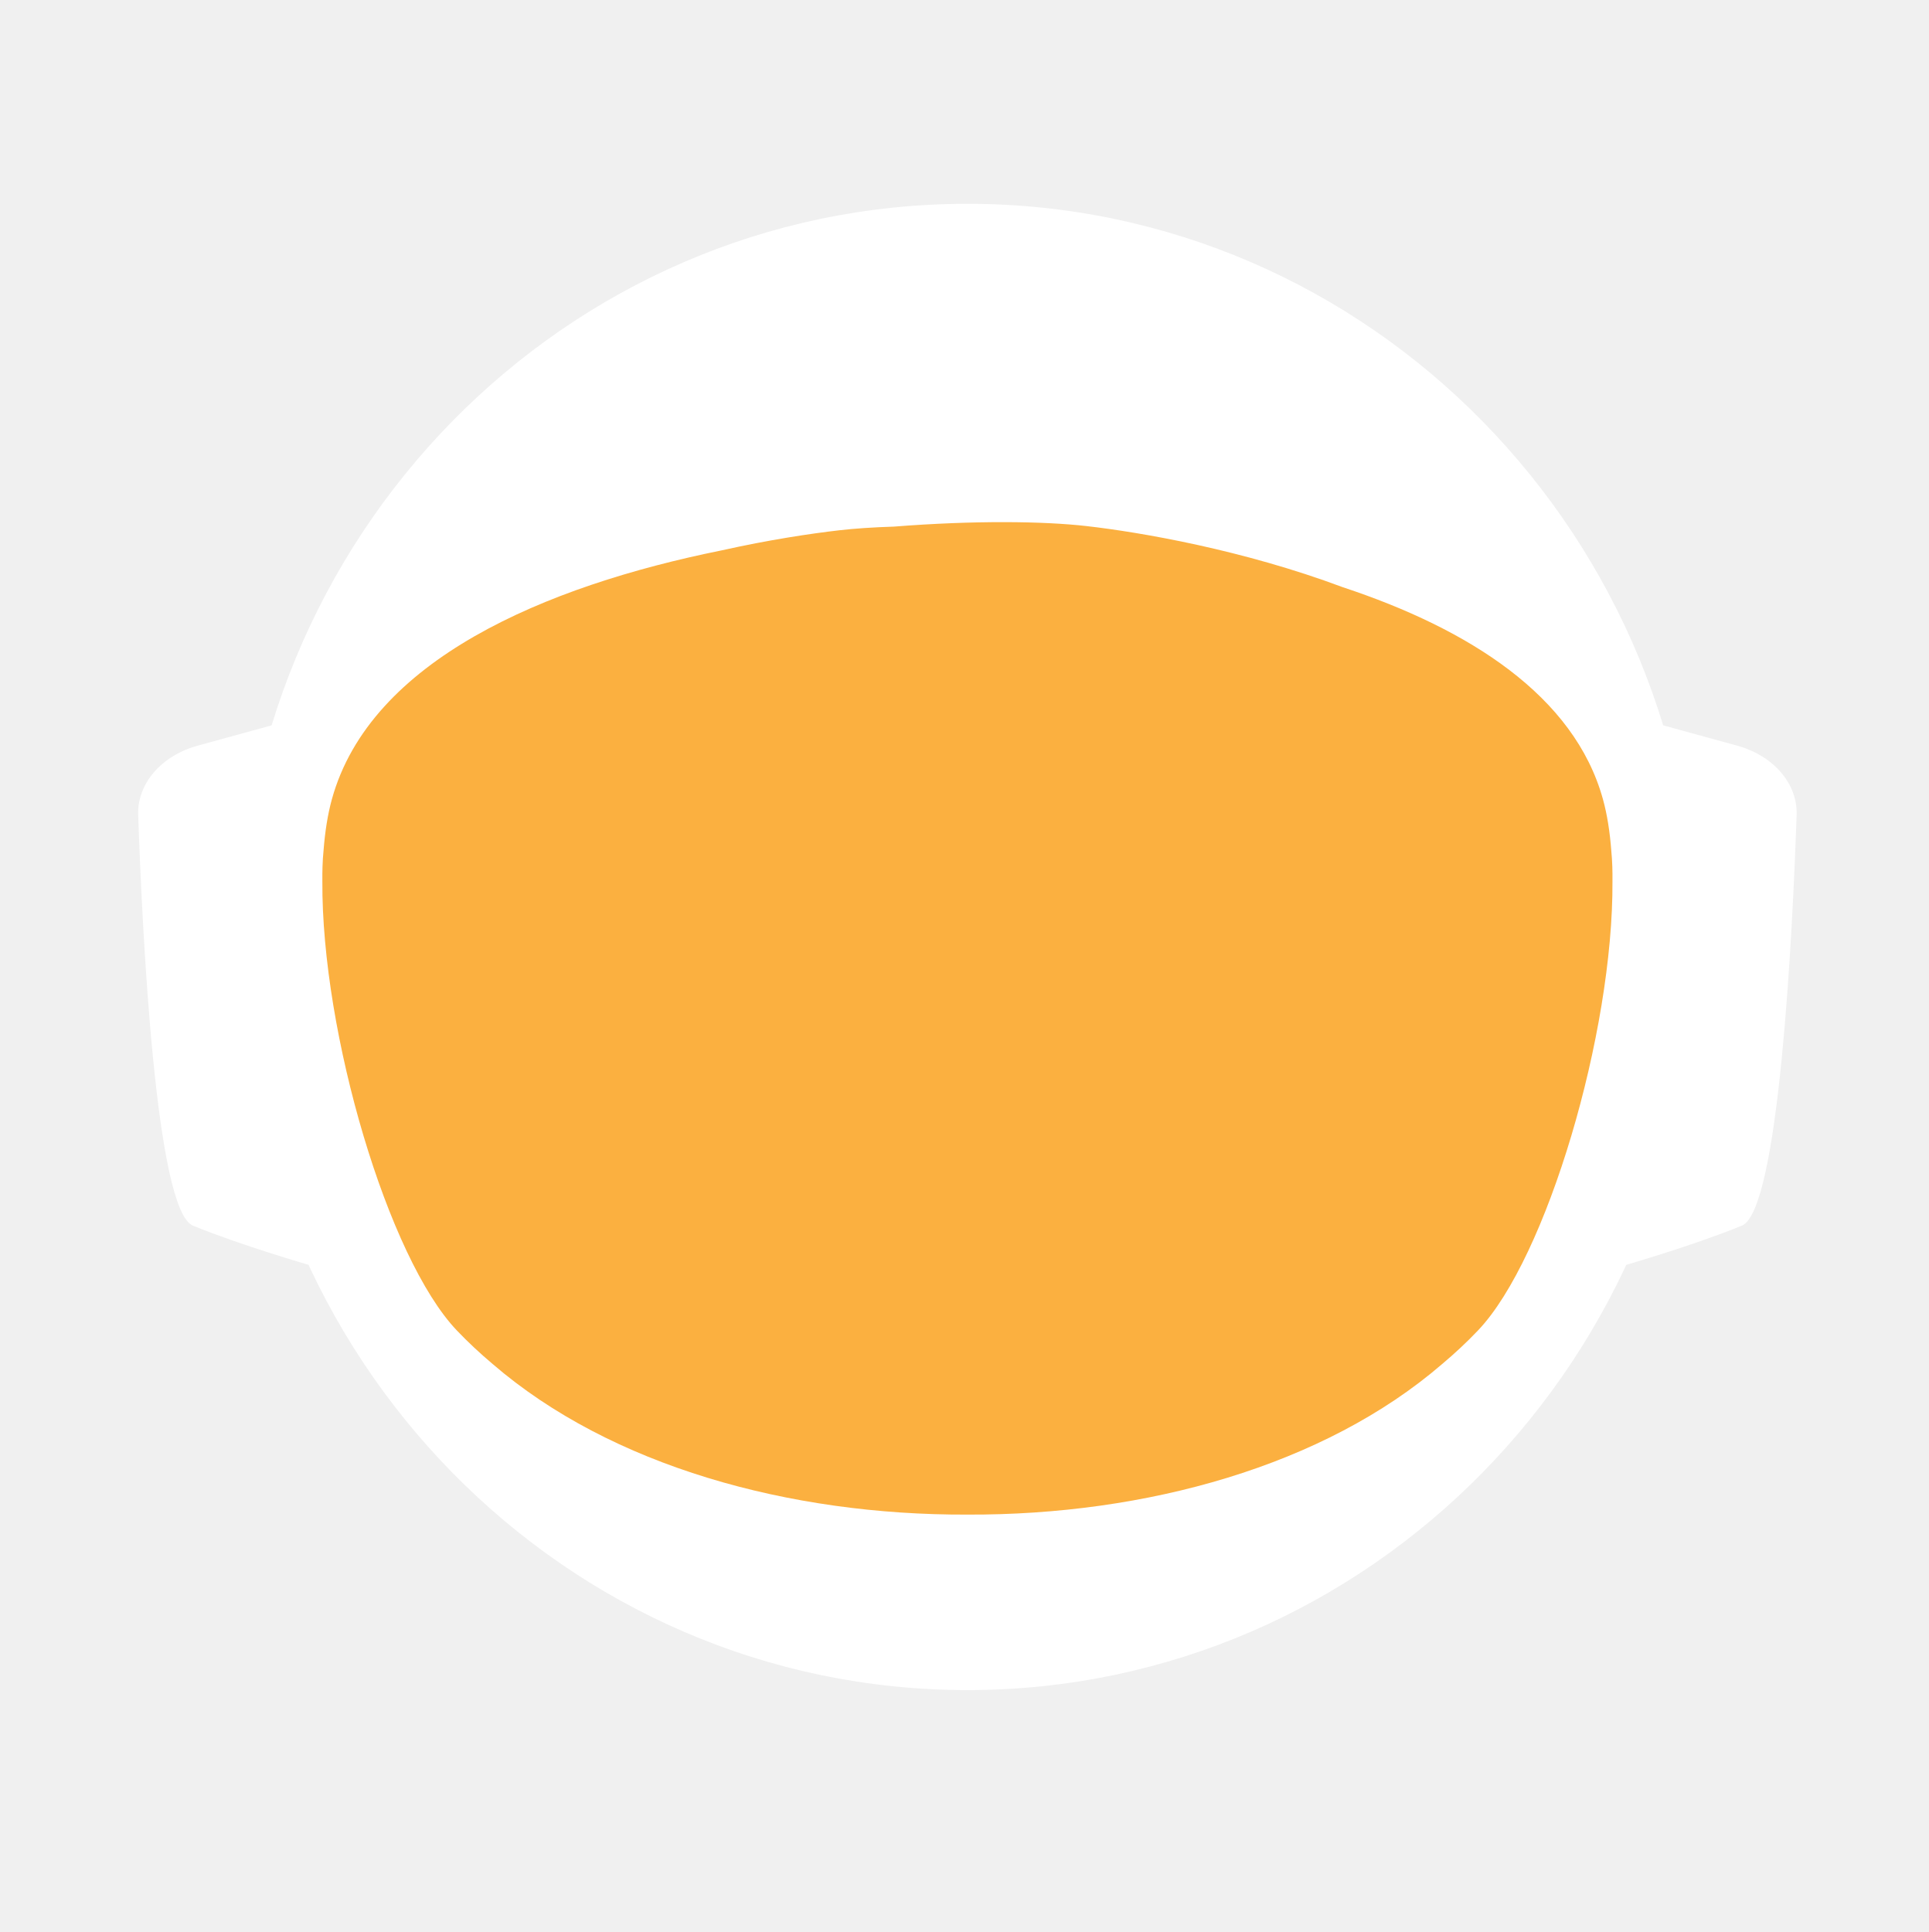
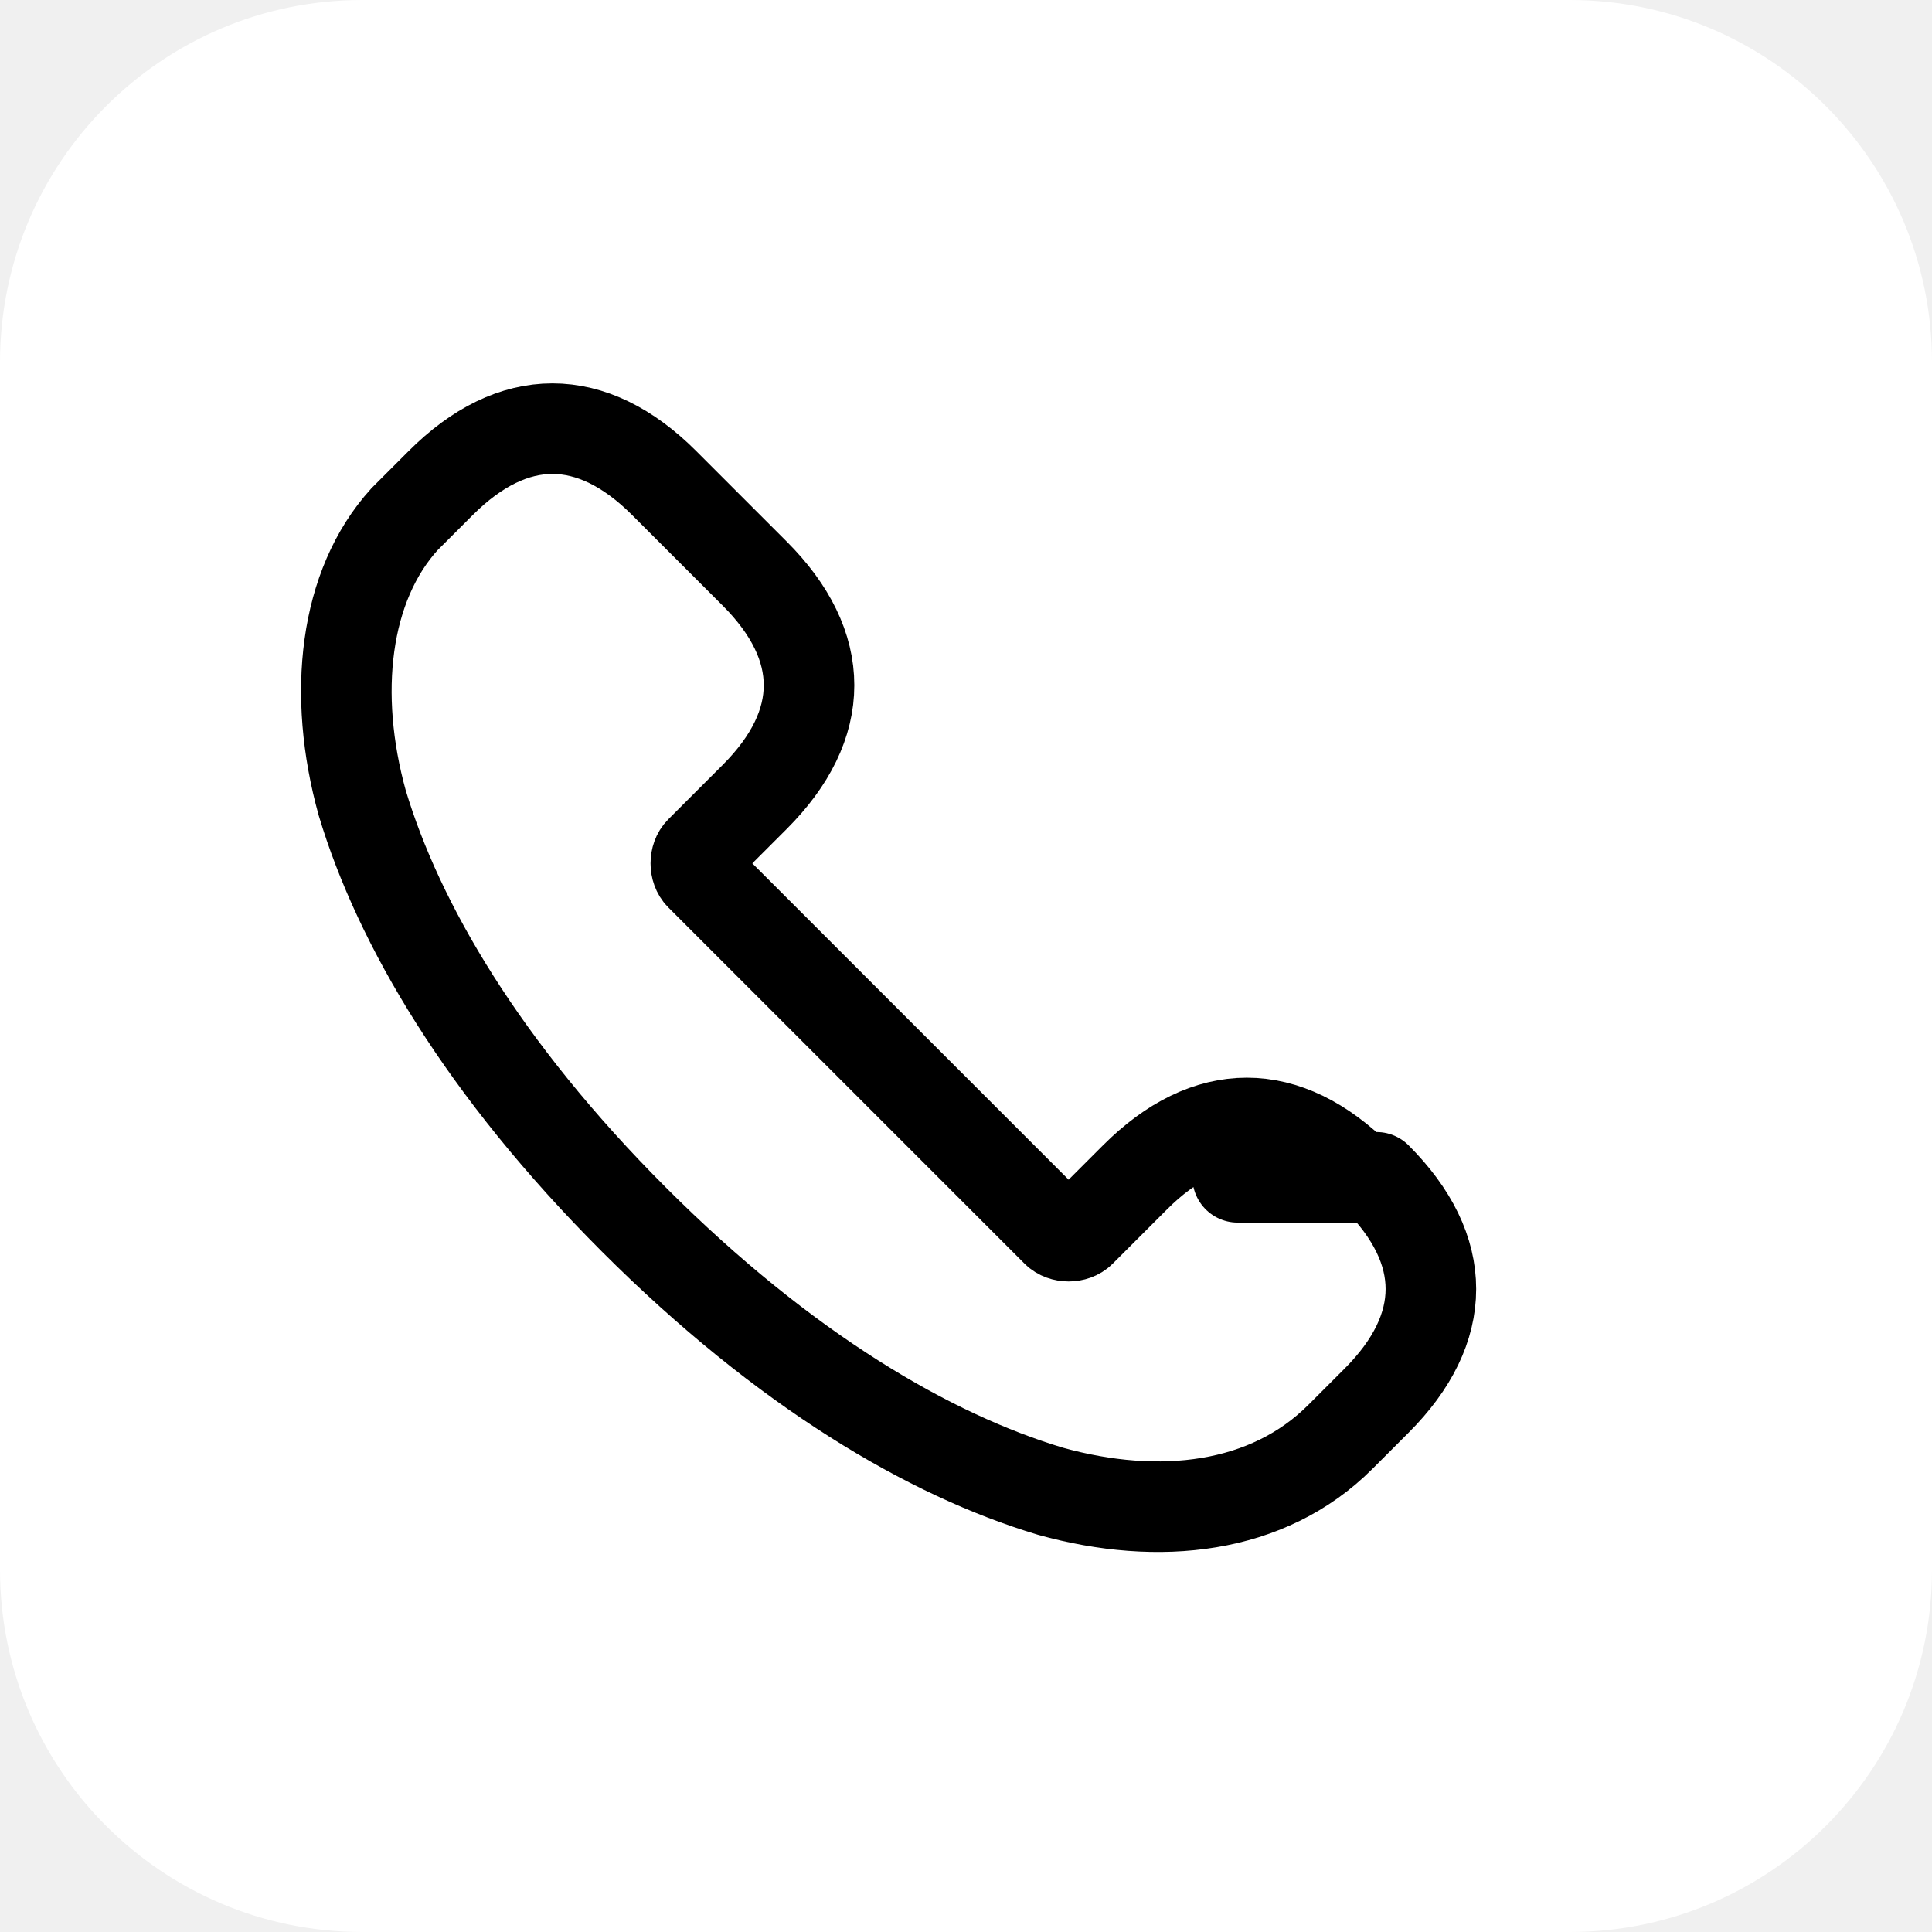
- <svg xmlns="http://www.w3.org/2000/svg" id="_Слой_2" data-name="Слой 2" viewBox="0 0 960.01 961.55">
-   <defs>
-     <style>
-             .cls-1, .cls-2 {
-             fill: #fff;
-             stroke-width: 0px;
-             }
- 
-             .cls-2 {
-             stroke-linecap: round;
-             stroke-width: 0px;
-             
-             }
- 
-             .cls-2, .cls-3 {
-             stroke: #fff;
-             stroke-width: 10px;
-             stroke-miterlimit: 10;
-             }
- 
-             .cls-4 {
-             fill: transparent;
-             stroke: #fff;
-             stroke-width: 0px;
-             }
- 
-             .cls-3 {
-             fill: #FBB040;
- 
-             stroke-width: 0px;
-             }
-         </style>
-     <linearGradient id="animated_gradient" x1="0%" y1="0%" x2="100%" y2="100%" gradientUnits="userSpaceOnUse">
-       <stop offset="100%" stop-color="#427fc1">
-         <animate attributeName="stop-color" values="#427fc1;#00bcd4;#8bc34a;#ffc107;#3f51b5;#9e9e9e;#427fc1" dur="10s" repeatCount="indefinite" />
-       </stop>
-     </linearGradient>
-   </defs>
-   <g id="_Слой_6" data-name="Слой 6">
-     <g>
-       <path class="cls-4" d="M960.01,480c0,9.16-.26,18.26-.77,27.29-.01.12-.02.25-.02.38-.04.67-.08,1.35-.13,2.03-.05.94-.11,1.88-.18,2.82-.05.88-.12,1.76-.18,2.64-.19,2.82-.42,5.62-.68,8.42-.29,3.3-.62,6.59-.99,9.87-.11,1.07-.23,2.14-.37,3.2-.34,2.96-.71,5.92-1.12,8.86-.39,2.88-.8,5.75-1.26,8.61-.12.78-.24,1.56-.37,2.34-.21,1.35-.44,2.69-.66,4.04-.45,2.69-.92,5.37-1.43,8.04-.44,2.38-.9,4.75-1.39,7.11-.01.08-.03.15-.04.23-.16.8-.33,1.6-.49,2.4-.17.8-.34,1.6-.51,2.39-.01.05-.02.1-.03.15-.63,2.94-1.27,5.87-1.96,8.79-.73,3.15-1.51,6.28-2.31,9.4-.28,1.12-.57,2.23-.86,3.34-.19.75-.39,1.51-.6,2.26-.2.75-.41,1.49-.61,2.24-.18.65-.36,1.31-.54,1.97-.18.65-.36,1.3-.55,1.96-.02.09-.05.18-.07.26-.44,1.58-.9,3.15-1.37,4.72,0,.01,0,.02,0,.03l-.66,2.22c-.22.74-.44,1.48-.67,2.22-.5,1.66-1.01,3.31-1.54,4.96-.24.75-.48,1.49-.72,2.24-.18.55-.35,1.09-.53,1.64-.48,1.46-.96,2.93-1.45,4.39-.49,1.46-.99,2.92-1.5,4.38-.51,1.45-1.02,2.91-1.54,4.35-.52,1.45-1.05,2.89-1.58,4.33-.53,1.45-1.07,2.88-1.61,4.31h-.01c-1.09,2.88-2.21,5.74-3.36,8.58-.58,1.42-1.16,2.83-1.74,4.24-.12.3-.25.58-.37.88-.36.87-.73,1.73-1.09,2.6-.11.25-.21.51-.32.76-.35.83-.71,1.65-1.07,2.47-.25.59-.5,1.17-.75,1.76-.61,1.4-1.23,2.79-1.86,4.18-.26.58-.53,1.17-.79,1.76-.49,1.11-1,2.22-1.52,3.32-.5,1.08-1.01,2.16-1.52,3.24-.05.1-.1.2-.14.3-1.27,2.7-2.57,5.38-3.89,8.04-.04.07-.07.14-.1.21-.12.24-.24.48-.36.72-.93,1.87-1.87,3.73-2.83,5.58-.26.51-.52,1.01-.78,1.52-.07.13-.14.26-.2.39-1.29,2.48-2.61,4.95-3.94,7.4-.05.09-.1.18-.14.27-.23.41-.46.83-.68,1.24-1.13,2.06-2.27,4.1-3.42,6.14-.12.22-.24.44-.37.65-.48.84-.96,1.68-1.45,2.51-.26.45-.52.9-.78,1.35-.38.66-.76,1.31-1.15,1.97-.38.65-.77,1.3-1.16,1.96-.77,1.3-1.55,2.6-2.34,3.89-.39.65-.78,1.3-1.18,1.94-.39.65-.79,1.29-1.2,1.94-.38.62-.77,1.23-1.16,1.85-.37.59-.73,1.19-1.11,1.78-.85,1.35-1.71,2.7-2.58,4.04-.02.03-.04.06-.06.09-.47.73-.94,1.46-1.43,2.18-.33.51-.66,1.02-1,1.53-.82,1.25-1.65,2.49-2.49,3.73-.5.75-1,1.49-1.51,2.22-.36.53-.72,1.06-1.08,1.58-.35.52-.71,1.04-1.08,1.56-1.35,1.97-2.73,3.92-4.12,5.86-7.16,10.01-14.7,19.73-22.61,29.14-2.33,2.8-4.71,5.57-7.12,8.31h0c-5.02,5.73-10.18,11.33-15.47,16.8-4.22,4.38-8.53,8.67-12.91,12.89-1.08,1.04-2.17,2.07-3.26,3.09-.8.76-1.61,1.52-2.42,2.27-2.1,1.97-4.23,3.91-6.37,5.81-1.01.92-2.04,1.83-3.07,2.74-2.05,1.81-4.12,3.6-6.21,5.38-1.04.89-2.09,1.77-3.14,2.65-2.1,1.76-4.21,3.5-6.34,5.23-1.07.86-2.14,1.71-3.21,2.57-39.01,31-82.97,56.06-130.48,73.81-.05.02-.1.04-.15.06-8.64,3.22-17.4,6.21-26.27,8.94-8.04,2.48-16.17,4.75-24.38,6.8-37.5,9.41-76.74,14.4-117.15,14.4s-79.63-4.99-117.12-14.4c-4.75-1.19-9.48-2.45-14.17-3.78-12.3-3.49-24.39-7.45-36.26-11.87-.11-.04-.22-.09-.33-.13-65.29-24.37-123.84-62.55-172.11-110.99-.83-.83-1.66-1.67-2.47-2.51-1.97-1.99-3.9-3.99-5.81-6.01-6.78-7.14-13.34-14.5-19.66-22.05-22.96-27.36-42.91-57.32-59.37-89.36-.1-.17-.19-.34-.27-.52-.69-1.36-1.38-2.72-2.06-4.08-2.3-4.6-4.53-9.25-6.69-13.94-2.15-4.69-4.24-9.42-6.25-14.19-1.31-3.12-2.59-6.26-3.84-9.41-.62-1.56-1.23-3.13-1.84-4.71-.12-.28-.23-.57-.33-.86-.55-1.43-1.09-2.87-1.62-4.31-.6-1.61-1.19-3.23-1.77-4.85-.03-.06-.05-.12-.07-.19-.56-1.58-1.12-3.17-1.67-4.75-.57-1.64-1.13-3.28-1.68-4.92h0c-1.1-3.31-2.16-6.62-3.2-9.95-2.04-6.61-3.95-13.29-5.72-20.02-.01-.04-.03-.09-.03-.13-2.64-10.06-4.96-20.24-6.95-30.55l-.06-.33c-.33-1.73-.66-3.47-.97-5.21-.32-1.75-.62-3.49-.92-5.24-.29-1.75-.58-3.5-.86-5.26-.27-1.75-.54-3.51-.8-5.27-.03-.18-.06-.35-.08-.53-.23-1.59-.45-3.18-.67-4.77-.19-1.42-.37-2.84-.55-4.27-.05-.35-.09-.69-.13-1.04-.66-5.32-1.23-10.67-1.72-16.05-.16-1.79-.31-3.58-.45-5.38-.07-.76-.12-1.52-.17-2.28-.18-2.44-.34-4.89-.49-7.34-.03-.51-.07-1.01-.09-1.51-.09-1.7-.17-3.41-.25-5.12-.24-5.44-.4-10.9-.46-16.39-.02-1.83-.03-3.66-.03-5.49,0-6.21.12-12.4.35-18.55.08-2.02.17-4.03.27-6.04,0-.07,0-.14.01-.21.1-2.01.22-4.02.34-6.02.26-4.08.57-8.14.93-12.19.9-10.09,2.1-20.08,3.61-29.98,3.95-25.85,9.96-51.03,17.85-75.35,1.83-5.61,3.75-11.17,5.76-16.68,1.35-3.68,2.74-7.33,4.17-10.96.71-1.82,1.44-3.63,2.18-5.44,2.95-7.22,6.08-14.35,9.36-21.39,4.11-8.8,8.48-17.46,13.1-25.96,1.88-3.46,3.79-6.89,5.76-10.29.84-1.47,1.7-2.93,2.56-4.39.11-.2.23-.41.35-.61.93-1.56,1.86-3.11,2.79-4.65.06-.11.12-.21.19-.31.83-1.36,1.66-2.71,2.5-4.06.29-.49.59-.97.91-1.45,2.91-4.66,5.91-9.26,8.98-13.81,0,0,.01-.02.02-.03,3.23-4.78,6.55-9.49,9.94-14.15,1.13-1.55,2.28-3.1,3.43-4.64,1.15-1.54,2.31-3.07,3.48-4.6C186.58,73.83,324.67.05,480,.05c128.41,0,245.04,50.41,331.18,132.53,4.17,3.98,8.26,8.02,12.29,12.15,1.34,1.37,2.67,2.75,4,4.14.06.05.1.1.14.14,1.27,1.34,2.54,2.69,3.8,4.05,1.31,1.4,2.61,2.82,3.9,4.24,1.29,1.41,2.57,2.83,3.83,4.26.17.18.33.36.49.55,1.01,1.14,2.02,2.29,3.02,3.44.55.63,1.1,1.28,1.65,1.92,2.04,2.38,4.06,4.77,6.05,7.19.03.02.05.05.08.08.99,1.21,1.99,2.43,2.98,3.66.27.33.55.67.81,1.01,1.15,1.42,2.28,2.85,3.41,4.28.8,1.02,1.6,2.05,2.4,3.08.09.11.17.22.25.33.62.79,1.23,1.59,1.84,2.39.74.98,1.48,1.96,2.22,2.95.65.86,1.29,1.72,1.93,2.59.12.15.23.31.35.47.65.89,1.3,1.78,1.95,2.67,1.6,2.19,3.17,4.4,4.72,6.62.49.7.98,1.4,1.47,2.1.13.19.26.38.39.56.97,1.4,1.93,2.8,2.88,4.21,1.21,1.78,2.4,3.57,3.57,5.37.94,1.42,1.87,2.85,2.79,4.29,1.04,1.62,2.07,3.25,3.09,4.88,2.04,3.27,4.05,6.57,6.01,9.9.98,1.66,1.95,3.33,2.92,5.01.96,1.66,1.91,3.34,2.85,5.02t.01.02c.89,1.6,1.78,3.21,2.66,4.82.15.26.29.53.42.79.73,1.34,1.45,2.68,2.16,4.03.16.28.31.56.45.84.88,1.67,1.75,3.34,2.61,5.02.86,1.67,1.7,3.36,2.54,5.05.25.5.49,1,.74,1.5.62,1.24,1.22,2.48,1.82,3.73.82,1.7,1.63,3.41,2.44,5.13.05.09.09.19.13.28.39.86.79,1.71,1.18,2.57.4.85.79,1.71,1.18,2.58.29.64.57,1.28.85,1.92.5,1.11.99,2.21,1.48,3.32.01.03.03.06.04.09.78,1.78,1.55,3.56,2.31,5.35.76,1.8,1.51,3.61,2.25,5.41.73,1.81,1.46,3.61,2.18,5.43h0c.71,1.82,1.42,3.64,2.11,5.46.63,1.66,1.25,3.32,1.86,4.98.23.62.46,1.24.68,1.86.37,1.01.74,2.02,1.09,3.04.21.58.41,1.15.61,1.73.2.56.39,1.12.59,1.68.16.48.33.95.49,1.43.22.63.43,1.25.64,1.88.53,1.56,1.05,3.13,1.56,4.7.24.72.47,1.43.7,2.15l.06.18c.36,1.13.72,2.27,1.08,3.41.14.43.27.86.4,1.29.2.66.41,1.31.61,1.97.08.28.17.55.25.83.21.69.42,1.38.62,2.07.04.13.08.27.12.4.19.64.38,1.28.57,1.93.17.57.34,1.14.5,1.72l.54,1.89c.25.89.5,1.78.75,2.68.26.91.51,1.82.76,2.74.03.14.07.27.11.4.36,1.31.71,2.63,1.04,3.95.19.67.36,1.34.53,2.02.78,3.03,1.52,6.09,2.24,9.15.15.64.31,1.28.46,1.92.04.17.07.33.11.49.17.73.34,1.46.5,2.19.07.33.15.67.22,1,.58,2.53,1.12,5.08,1.64,7.63.26,1.26.52,2.52.76,3.79.16.82.32,1.65.48,2.47.02.07.03.15.04.22.13.65.25,1.31.38,1.97.11.62.23,1.24.34,1.86.22,1.14.42,2.29.62,3.43.18.99.35,1.97.51,2.96.18,1.07.36,2.13.52,3.2.15.83.28,1.67.4,2.5.08.48.16.97.23,1.46.02.13.04.25.05.37.15.97.3,1.95.44,2.93.15.98.29,1.96.42,2.94.13.94.25,1.89.38,2.83.24,1.8.48,3.61.7,5.42.15,1.25.31,2.5.45,3.76.08.7.16,1.41.24,2.11.03.33.07.66.1,1,.15,1.27.28,2.54.4,3.81.05.53.1,1.06.15,1.59.09.9.18,1.81.26,2.72.02.19.03.39.05.59.16,1.72.3,3.45.43,5.17.02.22.04.44.05.66,0,.11.02.21.02.31.11,1.48.22,2.96.32,4.45,0,.13.02.27.03.4.01.22.03.45.04.67.1,1.55.2,3.1.28,4.65,0,.1.01.2.02.3.05.81.08,1.63.12,2.44.04.77.08,1.53.12,2.3.13,2.76.22,5.52.3,8.29.02.53.04,1.07.04,1.61.02.94.04,1.87.06,2.81.02.93.04,1.87.05,2.81v.25c0,1.03.03,2.05.03,3.08.02,1.03.02,2.06.02,3.09Z" />
-       <g>
-         <path id="_ухо" data-name="ухо" class="cls-4" d="M194.68,355.85l-39.26,10.79c-15.37,4.22-25.55,16.06-25.09,29.21,1.71,49.79,7.38,166.77,23.08,173.21,19.97,8.19,48.94,16.58,48.94,16.58l-7.66-229.78Z" />
-         <path id="_ухо-2" data-name="ухо" class="cls-4" d="M765.33,355.85l39.26,10.79c15.37,4.22,25.55,16.06,25.09,29.21-1.71,49.79-7.38,166.77-23.08,173.21-19.97,8.19-48.94,16.58-48.94,16.58l7.66-229.78Z" />
-       </g>
-       <path class="cls-4" d="M838.95,789.8c-2.27,2.8-4.59,5.57-6.94,8.31h0c-3.49,4.08-7.04,8.09-10.67,12.04-1.93,2.12-3.89,4.23-5.87,6.31-46.79,49.23-103.8,88.2-167.52,113.3l-.15.06c-.73.29-1.47.57-2.2.86-.06.02-.13.04-.2.07-14.7,5.69-29.76,10.64-45.13,14.81-38.38,10.44-78.69,15.99-120.27,15.99s-81.9-5.55-120.28-15.99c-15.32-4.16-30.32-9.1-44.97-14.76-.13-.05-.24-.1-.36-.14-.65-.24-1.3-.49-1.94-.75-.01-.01-.03-.01-.04-.01-.1-.04-.19-.08-.29-.12-61.77-24.33-117.26-61.69-163.22-108.81-.19-.19-.39-.39-.58-.59-2.32-2.38-4.6-4.79-6.87-7.22-.4-.43-.81-.87-1.21-1.3-6.61-7.14-13.01-14.5-19.18-22.05,0-.3.01-.61.03-.92,2.72-51.31,98.65-95.57,148.26-115.08h.01c17.38-6.85,29.08-10.65,29.08-10.65h363.13s11.7,3.8,29.08,10.65h.01c49.61,19.51,145.54,63.77,148.26,115.08.02.31.03.61.03.91Z" />
-       <ellipse id="_голова" data-name="голова" class="cls-4" cx="480.01" cy="451.53" rx="303.07" ry="309.17" />
-       <ellipse id="_контур_голова" data-name="контур голова" class="cls-4" cx="480.01" cy="451.53" rx="303.07" ry="309.17" />
-       <path class="cls-4" d="M960,478.46v1.54c0,1.73-.01,3.45-.03,5.18-.02,2.42-.07,4.84-.14,7.25-.01.94-.04,1.87-.07,2.81-.01.44-.03.88-.05,1.32-.03,1.23-.08,2.45-.14,3.67-.01.4-.02.8-.05,1.19-.05,1.28-.11,2.55-.18,3.83-.03.68-.07,1.36-.1,2.04-.01.12-.02.25-.02.38-.04.67-.08,1.35-.13,2.03-.05.94-.11,1.88-.18,2.82-.05.88-.12,1.76-.18,2.64-.03.47-.07.94-.11,1.41-.09,1.24-.19,2.48-.29,3.72-.05.63-.1,1.26-.16,1.89-.04.47-.08.94-.12,1.4-.04.47-.09.94-.14,1.4-.05.6-.1,1.2-.17,1.8-.11,1.18-.22,2.35-.35,3.52-.05.5-.1.99-.16,1.49-.06.55-.11,1.11-.17,1.66-.07.56-.13,1.11-.2,1.66-.05.51-.11,1.02-.17,1.54-.12,1.05-.25,2.09-.39,3.14-.11.95-.23,1.91-.35,2.86-.12.95-.25,1.91-.38,2.86s-.26,1.9-.4,2.85c-.14.95-.28,1.9-.42,2.85-.14.97-.29,1.94-.44,2.91-.12.78-.24,1.56-.37,2.34-.21,1.35-.44,2.69-.66,4.04-.45,2.68-.93,5.36-1.43,8.04-.25,1.33-.51,2.67-.77,4-.21,1.12-.44,2.23-.66,3.34-.16.8-.33,1.6-.49,2.4-.17.8-.34,1.6-.51,2.39-.29,1.38-.59,2.77-.9,4.15-.23,1.03-.47,2.07-.71,3.1-.12.56-.25,1.13-.38,1.69-.14.56-.27,1.13-.41,1.69-.29,1.23-.58,2.47-.89,3.69,0,.02-.01.05-.02.07-.05.24-.11.48-.17.71-.26,1.07-.53,2.14-.81,3.21-.03.12-.06.25-.1.37-.24,1.01-.5,2-.77,3-.19.75-.39,1.51-.6,2.26-.2.75-.41,1.49-.61,2.24-.18.65-.36,1.31-.54,1.97-.18.65-.36,1.3-.55,1.96-.15.57-.32,1.15-.49,1.72-.31,1.1-.63,2.2-.96,3.3l-.66,2.22c-.22.74-.44,1.48-.67,2.22-.38,1.27-.77,2.54-1.18,3.8-.52,1.68-1.06,3.36-1.61,5.04-.48,1.46-.96,2.93-1.45,4.39-.49,1.46-.99,2.91-1.5,4.37h0c-.51,1.46-1.02,2.92-1.54,4.36-.52,1.45-1.05,2.89-1.58,4.33-.53,1.45-1.07,2.88-1.61,4.31h-.01c-1.1,2.88-2.22,5.73-3.36,8.57h0c-.58,1.43-1.16,2.84-1.74,4.25-.59,1.42-1.18,2.83-1.78,4.23-.6,1.41-1.21,2.82-1.82,4.22h0c-.61,1.41-1.23,2.8-1.86,4.19-.26.58-.53,1.17-.79,1.76-.27.59-.54,1.18-.81,1.76-.23.52-.47,1.04-.71,1.56-.5,1.08-1.01,2.16-1.52,3.24-.19.41-.39.82-.59,1.23-.49,1.04-.99,2.07-1.49,3.1-.53,1.11-1.07,2.21-1.61,3.31-.11.24-.22.47-.35.7-.03.07-.06.14-.1.21-.62,1.26-1.25,2.51-1.89,3.76-.69,1.36-1.38,2.71-2.08,4.06-1.41,2.7-2.84,5.39-4.29,8.06-.73,1.33-1.46,2.66-2.2,3.99-1.47,2.65-2.98,5.29-4.5,7.91-.38.66-.76,1.31-1.15,1.97-.38.65-.77,1.3-1.16,1.96-.77,1.3-1.55,2.6-2.34,3.89-.39.65-.78,1.3-1.18,1.94-.39.65-.79,1.29-1.2,1.94-.6.97-1.21,1.94-1.82,2.9-.15.25-.29.49-.45.73-.15.25-.31.49-.47.73-.33.51-.65,1.02-.98,1.53-.32.52-.65,1.02-.98,1.53-.05.08-.1.17-.15.25-.02.03-.04.06-.06.09-.07.11-.15.22-.23.33-.4.62-.8,1.23-1.2,1.85-.33.51-.66,1.02-1,1.53-.82,1.25-1.65,2.49-2.49,3.73-.5.75-1,1.49-1.51,2.22-.36.53-.72,1.06-1.08,1.58-.35.52-.71,1.04-1.08,1.56-.67.99-1.36,1.97-2.05,2.95-.69.98-1.38,1.96-2.08,2.94-7.15,10.01-14.69,19.73-22.61,29.14-2.33,2.8-4.7,5.57-7.11,8.31h0c-5.02,5.72-10.17,11.32-15.45,16.79-1.98,2.05-3.97,4.07-5.98,6.08-2.29,2.29-4.61,4.56-6.95,6.79-1.08,1.04-2.17,2.07-3.26,3.09-.8.76-1.61,1.52-2.42,2.27-2.1,1.97-4.23,3.91-6.37,5.81-1.01.92-2.04,1.83-3.07,2.74-2.05,1.82-4.12,3.62-6.21,5.38-1.04.89-2.09,1.77-3.14,2.65-2.1,1.78-4.21,3.52-6.34,5.23-1.07.86-2.14,1.71-3.21,2.57-2.44,1.94-4.9,3.86-7.37,5.74-37.8,28.9-80.01,52.28-125.46,68.99-.06.02-.13.04-.2.07-7.86,2.88-15.82,5.57-23.87,8.05-7.99,2.46-16.07,4.72-24.23,6.76-37.54,9.43-76.83,14.44-117.3,14.44s-79.74-5.01-117.28-14.44c-4.7-1.17-9.37-2.42-14.01-3.74-11.63-3.3-23.07-7.02-34.32-11.16-63.91-23.48-121.44-60.18-169.28-106.79-1.72-1.67-3.42-3.35-5.11-5.05-.83-.84-1.66-1.68-2.48-2.52-1.96-1.98-3.88-3.99-5.8-6-6.77-7.14-13.33-14.5-19.66-22.05-4.28-5.1-8.45-10.3-12.51-15.59-1.36-1.76-2.7-3.53-4.03-5.31-.08-.1-.15-.2-.22-.3-.1-.14-.21-.28-.31-.42-.62-.83-1.25-1.65-1.86-2.48-.4-.55-.8-1.1-1.2-1.65-.14-.2-.29-.4-.43-.6-.04-.06-.09-.12-.13-.17-.12-.16-.24-.33-.35-.49-2.49-3.43-4.93-6.89-7.32-10.38,0,0,0-.01,0-.01-1.66-2.43-3.31-4.87-4.92-7.33-.43-.63-.84-1.26-1.23-1.89-5.28-8.07-10.3-16.3-15.07-24.69-.05-.09-.1-.19-.15-.28-.79-1.4-1.58-2.79-2.36-4.2-.11-.19-.21-.39-.31-.58-.16-.29-.32-.57-.47-.85-.12-.22-.24-.44-.36-.66-.23-.41-.45-.81-.67-1.21-.22-.4-.44-.8-.66-1.21-.47-.87-.93-1.74-1.4-2.62-.13-.25-.27-.51-.41-.76-.2-.38-.4-.76-.61-1.15-.78-1.47-1.55-2.95-2.31-4.43-.02-.04-.05-.08-.06-.13-.1-.17-.19-.34-.27-.52-.69-1.36-1.38-2.72-2.06-4.08-1.15-2.3-2.28-4.61-3.4-6.94-1.12-2.32-2.22-4.66-3.29-7-.54-1.17-1.08-2.34-1.6-3.52-.43-.96-.85-1.91-1.28-2.86-.39-.87-.77-1.74-1.15-2.62-.11-.24-.21-.47-.31-.71-.64-1.49-1.28-2.98-1.91-4.48-1.32-3.12-2.6-6.26-3.84-9.41-.08-.19-.15-.38-.23-.58-.54-1.37-1.08-2.75-1.61-4.13-.12-.28-.23-.57-.33-.86-.55-1.43-1.09-2.87-1.62-4.31-.6-1.61-1.19-3.23-1.77-4.85-.03-.06-.05-.12-.07-.19-.56-1.58-1.12-3.17-1.67-4.75-.57-1.64-1.13-3.28-1.68-4.92h0c-.55-1.66-1.09-3.31-1.63-4.97-.53-1.66-1.05-3.32-1.57-4.98-.51-1.66-1.02-3.33-1.52-5-.5-1.68-.99-3.35-1.47-5.03-.47-1.65-.92-3.3-1.38-4.95,0-.01-.01-.02-.01-.03-.02-.05-.03-.1-.05-.16-.44-1.61-.87-3.23-1.29-4.85-.01-.04-.03-.09-.03-.13-.01-.02-.02-.03-.02-.05-.66-2.5-1.3-5-1.9-7.52-.21-.83-.41-1.66-.61-2.49-.02-.07-.04-.14-.06-.22-.38-1.63-.76-3.26-1.13-4.9-.02-.05-.03-.11-.04-.16-.28-1.22-.55-2.45-.81-3.67-.12-.5-.22-.99-.33-1.49-.09-.42-.18-.84-.27-1.26-.05-.24-.1-.49-.15-.73-.05-.23-.1-.46-.14-.69-.1-.48-.21-.96-.3-1.44-.08-.36-.16-.71-.23-1.06l-.18-.9c-.27-1.32-.53-2.64-.78-3.97l-.06-.33c-.29-1.45-.56-2.9-.82-4.35-.05-.29-.11-.57-.15-.86-.1-.52-.2-1.05-.29-1.57-.06-.35-.13-.7-.18-1.05-.08-.42-.15-.83-.22-1.24-.08-.46-.16-.92-.23-1.38-.13-.75-.26-1.51-.38-2.26-.05-.25-.09-.5-.12-.75l-.36-2.25c-.07-.42-.14-.83-.2-1.25-.14-.91-.28-1.83-.42-2.74-.06-.42-.13-.85-.18-1.28-.03-.18-.06-.35-.08-.53-.23-1.59-.45-3.18-.67-4.77-.19-1.42-.37-2.84-.55-4.27-.05-.35-.09-.69-.13-1.04-.16-1.33-.32-2.66-.48-4-.07-.5-.13-1-.18-1.5-.19-1.73-.38-3.45-.55-5.18-.04-.42-.09-.84-.12-1.26-.02-.11-.03-.22-.03-.34-.11-1.02-.21-2.04-.3-3.06-.02-.24-.04-.47-.06-.71-.09-.96-.18-1.94-.25-2.91-.05-.5-.09-.99-.13-1.49-.03-.33-.05-.65-.07-.98-.07-.76-.12-1.52-.17-2.28-.09-1.22-.18-2.44-.26-3.67-.01-.16-.02-.32-.03-.48h0c-.07-1.07-.14-2.13-.2-3.19-.03-.51-.07-1.01-.09-1.51-.03-.5-.06-1-.08-1.51-.07-1.2-.13-2.4-.17-3.61-.01-.21-.02-.43-.03-.64-.07-1.39-.12-2.78-.17-4.17-.02-.38-.03-.77-.04-1.16-.02-.72-.05-1.44-.06-2.17,0-.17,0-.34,0-.51,0-.05,0-.11-.01-.16-.03-.94-.05-1.87-.07-2.81,0-.22-.01-.44-.01-.66-.01-.33-.01-.66-.02-.99-.03-1.04-.04-2.08-.04-3.12-.01-.17-.01-.34-.01-.51-.02-1.66-.03-3.32-.03-4.98,0-1.55.01-3.1.03-4.65,0-.51,0-1.01.01-1.52v-.25c.03-1.88.06-3.75.11-5.62.01-.6.03-1.2.05-1.79.03-1.26.07-2.51.12-3.76.01-.32.02-.64.04-.96.02-.61.04-1.22.07-1.83.04-1.04.09-2.08.14-3.11.02-.37.03-.73.06-1.1,0-.07,0-.14.01-.21.02-.63.05-1.26.09-1.88.02-.38.04-.76.07-1.13.02-.41.04-.82.07-1.23.03-.6.07-1.19.11-1.78.03-.5.06-.99.09-1.48.08-1.17.16-2.33.25-3.49.04-.56.08-1.11.12-1.67.11-1.36.22-2.73.34-4.09.04-.49.08-.98.13-1.46.02-.29.04-.58.07-.87.08-.91.17-1.82.26-2.72.01-.06.01-.13.02-.19.1-1,.2-1.99.3-2.99.02-.2.04-.39.06-.59.02-.18.04-.35.06-.53.11-1.14.23-2.27.37-3.42.02-.26.05-.53.08-.79.11-.92.22-1.83.33-2.74.02-.16.04-.32.06-.47.26-2.17.54-4.34.83-6.5.05-.37.1-.74.15-1.12.06-.39.1-.79.16-1.18.1-.72.2-1.43.31-2.15.18-1.24.36-2.48.55-3.72.01-.12.03-.24.05-.37.14-.95.3-1.9.45-2.84.11-.71.23-1.42.34-2.12.04-.24.08-.48.12-.72.13-.77.26-1.55.4-2.33.04-.25.09-.49.13-.74.05-.32.11-.63.16-.95.11-.63.22-1.27.33-1.9.34-1.93.7-3.86,1.07-5.78.01-.07.02-.15.04-.22.32-1.65.64-3.3.98-4.94.08-.44.17-.88.26-1.32.37-1.79.75-3.57,1.14-5.35.39-1.83.8-3.65,1.22-5.47.04-.16.07-.32.11-.49.21-.91.42-1.81.65-2.71.22-.98.46-1.96.7-2.94.14-.59.29-1.18.44-1.76.29-1.22.6-2.44.91-3.66.03-.11.06-.23.09-.34.98-3.84,2.02-7.65,3.1-11.45.26-.93.53-1.85.8-2.77.04-.14.08-.28.12-.41.23-.79.46-1.58.69-2.36.04-.13.08-.27.12-.4.16-.55.33-1.1.5-1.65.05-.15.1-.31.14-.47.28-.91.56-1.83.84-2.75.11-.36.22-.73.34-1.09.53-1.69,1.06-3.37,1.61-5.05.6-1.87,1.22-3.73,1.85-5.59.28-.82.56-1.64.85-2.45.06-.21.13-.41.2-.61.22-.65.45-1.29.67-1.93.09-.28.19-.55.29-.83.62-1.76,1.26-3.52,1.9-5.27.67-1.84,1.35-3.67,2.05-5.5h0c.69-1.83,1.4-3.65,2.12-5.46.71-1.82,1.44-3.63,2.18-5.44.73-1.8,1.48-3.6,2.24-5.4h0c.76-1.8,1.53-3.58,2.31-5.36.78-1.78,1.57-3.56,2.37-5.33.8-1.77,1.61-3.54,2.44-5.3.51-1.1,1.03-2.2,1.55-3.29.53-1.1,1.05-2.19,1.58-3.28.53-1.09,1.06-2.18,1.6-3.27.1-.22.21-.43.32-.65.43-.87.86-1.73,1.31-2.6,1.07-2.16,2.18-4.31,3.31-6.44,0-.02,0-.03.01-.04.17-.33.35-.66.52-.99.12-.23.24-.46.37-.69.83-1.58,1.68-3.15,2.53-4.71,1.88-3.46,3.79-6.89,5.76-10.29.84-1.47,1.7-2.93,2.56-4.39.11-.2.23-.41.35-.61.93-1.56,1.86-3.11,2.79-4.65.06-.11.12-.21.19-.31.83-1.36,1.66-2.71,2.5-4.06.29-.49.59-.97.91-1.45,2.17-3.49,4.41-6.96,6.69-10.39.76-1.14,1.52-2.28,2.29-3.42,0,0,.01-.02.02-.03.81-1.2,1.62-2.4,2.45-3.59.26-.38.52-.77.79-1.15.54-.77,1.08-1.54,1.62-2.31.03-.04.06-.09.1-.14,1.64-2.33,3.29-4.66,4.98-6.96,1.13-1.55,2.28-3.1,3.43-4.64,1.15-1.54,2.31-3.07,3.48-4.6,9.59-12.52,19.79-24.55,30.55-36.05,2.3-2.46,4.63-4.9,6.99-7.31h0C223.55,55.49,345.29,0,480,0c122.4,0,234.09,45.81,318.87,121.24,4.17,3.71,8.27,7.49,12.31,11.34,2.09,1.98,4.15,3.98,6.2,6.02,1.02,1,2.04,2.02,3.06,3.05,1.01,1.02,2.02,2.05,3.03,3.08,1.34,1.37,2.67,2.75,4,4.14.06.05.1.1.14.14,1.27,1.34,2.54,2.69,3.8,4.05,1.31,1.4,2.61,2.82,3.9,4.24,1.29,1.41,2.57,2.83,3.83,4.26.17.18.33.36.49.55,1.01,1.14,2.02,2.29,3.02,3.44.55.63,1.1,1.28,1.65,1.92,2.05,2.37,4.06,4.77,6.05,7.19.03.02.05.05.08.08.99,1.21,1.99,2.43,2.98,3.66.27.33.55.67.81,1.01,1.15,1.42,2.28,2.85,3.41,4.28.8,1.02,1.6,2.05,2.4,3.08.09.11.17.22.25.33.62.79,1.23,1.59,1.84,2.39.74.98,1.48,1.96,2.22,2.95.65.86,1.29,1.72,1.93,2.59.12.15.23.31.35.47.65.89,1.3,1.78,1.95,2.67,1.6,2.19,3.17,4.4,4.72,6.62.49.7.98,1.4,1.47,2.1,1.1,1.58,2.19,3.17,3.27,4.77,1.21,1.78,2.4,3.57,3.57,5.37.94,1.42,1.87,2.85,2.79,4.29,1.04,1.62,2.07,3.25,3.09,4.88,2.04,3.27,4.05,6.57,6.01,9.9.98,1.66,1.95,3.33,2.92,5.01.96,1.66,1.91,3.34,2.85,5.02t.01.02c.89,1.6,1.78,3.21,2.66,4.82.15.26.29.53.42.79.73,1.34,1.45,2.68,2.16,4.03.16.28.31.56.45.84.88,1.67,1.75,3.34,2.61,5.02.86,1.67,1.7,3.36,2.54,5.05.25.5.49,1,.74,1.5.62,1.24,1.22,2.48,1.82,3.73.82,1.7,1.63,3.41,2.44,5.13.05.09.09.19.13.28.39.86.79,1.71,1.18,2.57.4.85.79,1.71,1.18,2.58.8,1.77,1.59,3.55,2.37,5.33.78,1.78,1.55,3.56,2.31,5.35h0c.76,1.81,1.51,3.61,2.25,5.41.73,1.81,1.46,3.61,2.18,5.43h0c.71,1.82,1.42,3.64,2.11,5.46.63,1.66,1.25,3.32,1.86,4.98.23.62.46,1.24.68,1.86.16.44.31.87.46,1.31.11.29.21.58.32.86.11.29.21.58.31.87.21.58.41,1.15.61,1.73.2.56.39,1.12.59,1.68.16.48.33.95.49,1.43.22.63.43,1.25.64,1.88.53,1.56,1.05,3.13,1.56,4.7.24.72.47,1.43.7,2.15l.06.18c.36,1.13.72,2.27,1.08,3.41.14.43.27.86.4,1.29.2.66.41,1.31.61,1.97.08.28.17.55.25.83.21.69.42,1.38.62,2.07.04.13.08.27.12.4.19.64.38,1.28.57,1.93.17.57.34,1.14.5,1.72l.54,1.89c.25.89.5,1.78.75,2.68.26.91.51,1.82.76,2.74.03.14.07.27.11.4.36,1.31.71,2.63,1.04,3.95.15.56.3,1.12.44,1.68.03.11.06.23.09.34.46,1.8.91,3.61,1.35,5.42.46,1.88.91,3.76,1.35,5.65.04.17.07.33.11.49.17.73.34,1.46.5,2.19.07.33.15.67.22,1,.17.76.34,1.52.5,2.28.39,1.78.77,3.56,1.14,5.35.09.44.18.88.26,1.32.17.82.34,1.64.5,2.47.16.82.32,1.65.48,2.47.02.07.03.15.04.22.13.65.25,1.31.38,1.97.11.62.23,1.24.34,1.86.12.65.24,1.3.35,1.95.09.49.18.99.27,1.48.18.99.35,1.97.51,2.96.08.49.16.99.24,1.48.1.57.19,1.14.28,1.72.15.83.28,1.67.4,2.5.08.48.16.97.23,1.46.02.13.04.25.05.37.15.97.3,1.95.44,2.93.15.98.29,1.96.42,2.94.15,1.1.3,2.19.44,3.29.19,1.4.37,2.8.54,4.21.2,1.5.38,3,.55,4.51.08.7.16,1.41.24,2.11.03.33.07.66.1,1,.08.74.16,1.48.23,2.22.06.53.11,1.06.17,1.59.05.53.1,1.06.15,1.59.09.9.18,1.81.26,2.72.07.77.14,1.55.2,2.33.1,1.14.19,2.29.29,3.43.01.22.03.44.05.66.04.56.08,1.11.12,1.67.07.92.14,1.83.2,2.76.02.24.03.49.05.73.02.34.04.68.06,1.03.05.74.1,1.48.14,2.23.05.78.1,1.57.14,2.36.06,1.06.11,2.13.16,3.19.03.51.06,1.03.08,1.55s.04,1.04.06,1.56c.04.93.08,1.86.11,2.79.05,1.25.09,2.5.12,3.76.02.59.04,1.19.05,1.79.02.94.04,1.87.06,2.81.02.93.04,1.87.05,2.81v.25c0,1.03.03,2.05.03,3.08.01.52.01,1.03.01,1.55Z" />
-       <g>
-         <path class="cls-4" d="M426.04,275.78c67.33-7.7,292.37,6.33,321.97,113.43,15.84,57.33-17.86,187.45-52.66,223.99-98.03,102.94-337.53,105.39-433.4-3.42-29.47-33.44-55.48-138.99-53.91-192.05,3.11-105.06,164.35-135.83,218-141.96Z" />
-         <path class="cls-4" d="M530.27,274.02c-67.33-7.7-288.67,8.09-318.27,115.2-15.84,57.33,17.86,187.45,52.66,223.99,98.03,102.94,337.53,105.39,433.4-3.42,29.47-33.44,55.48-138.99,53.91-192.05-3.11-105.06-168.06-137.59-221.71-143.73Z" />
-       </g>
-     </g>
-     <g>
-       <path id="_ухо-3" data-name="ухо" class="cls-1" d="M144.73,358.38l-46.34,12.73c-18.14,4.98-30.15,18.95-29.62,34.47,2.02,58.76,8.71,196.81,27.23,204.41,23.57,9.67,57.76,19.57,57.76,19.57" />
-       <path id="_ухо-4" data-name="ухо" class="cls-1" d="M818.17,358.38l46.34,12.73c18.14,4.98,30.15,18.95,29.62,34.47-2.02,58.76-8.71,196.81-27.23,204.41-23.57,9.67-57.76,19.57-57.76,19.57" />
-     </g>
-     <ellipse id="_голова-2" data-name="голова" class="cls-2" cx="481.45" cy="471.29" rx="357.67" ry="364.86" />
-     <path class="cls-3" d="M802.41,431.43c-.08-2.7-.26-5.36-.51-7.98-.71-9.45-2.06-18.11-4.16-25.68-14.24-51.51-66.78-84.78-129.42-105.5-49.74-18.61-100.57-27.36-127.55-30.44-21.42-2.45-56.04-2.88-95.88.26-10.46.33-19.62.96-27.12,1.82-14.3,1.64-35.07,4.75-58.71,10.03-87.82,17.73-174.77,54.64-193.89,123.84-2.07,7.5-3.42,16.06-4.14,25.41-.27,2.71-.45,5.46-.53,8.26-.07,2.27-.09,4.63-.07,7.06-.47,75.69,32.76,187.78,66.89,223.61,5.59,5.87,11.57,11.45,17.89,16.77,58.76,50.67,147.52,75.27,236.24,74.92,88.73.35,177.49-24.24,236.25-74.92,6.33-5.31,12.31-10.9,17.89-16.77,34.13-35.84,67.36-147.93,66.89-223.61.02-2.43,0-4.79-.07-7.06Z" />
-   </g>
+ <svg xmlns="http://www.w3.org/2000/svg" viewBox="0 0 32 32" width="32" height="32">
+   <rect width="32" height="32" rx="6" fill="#ffffff" />
+   <path d="M22.5 19.5c-1.2-1.2-2.5-1.2-3.7 0l-.9.9c-.1.1-.3.1-.4 0l-5.9-5.9c-.1-.1-.1-.3 0-.4l.9-.9c1.2-1.2 1.2-2.5 0-3.7l-1.5-1.5c-1.2-1.2-2.5-1.2-3.7 0l-.6.6C5.7 9.7 5.5 11.5 6 13.3c.6 2 2 4.4 4.5 6.9 2.5 2.5 4.9 3.9 6.9 4.5 1.8.5 3.6.3 4.8-.9l.6-.6c1.2-1.2 1.2-2.5 0-3.7l-2.3 0z" fill="none" stroke="#000000" stroke-width="1.5" stroke-linecap="round" stroke-linejoin="round" />
</svg>
